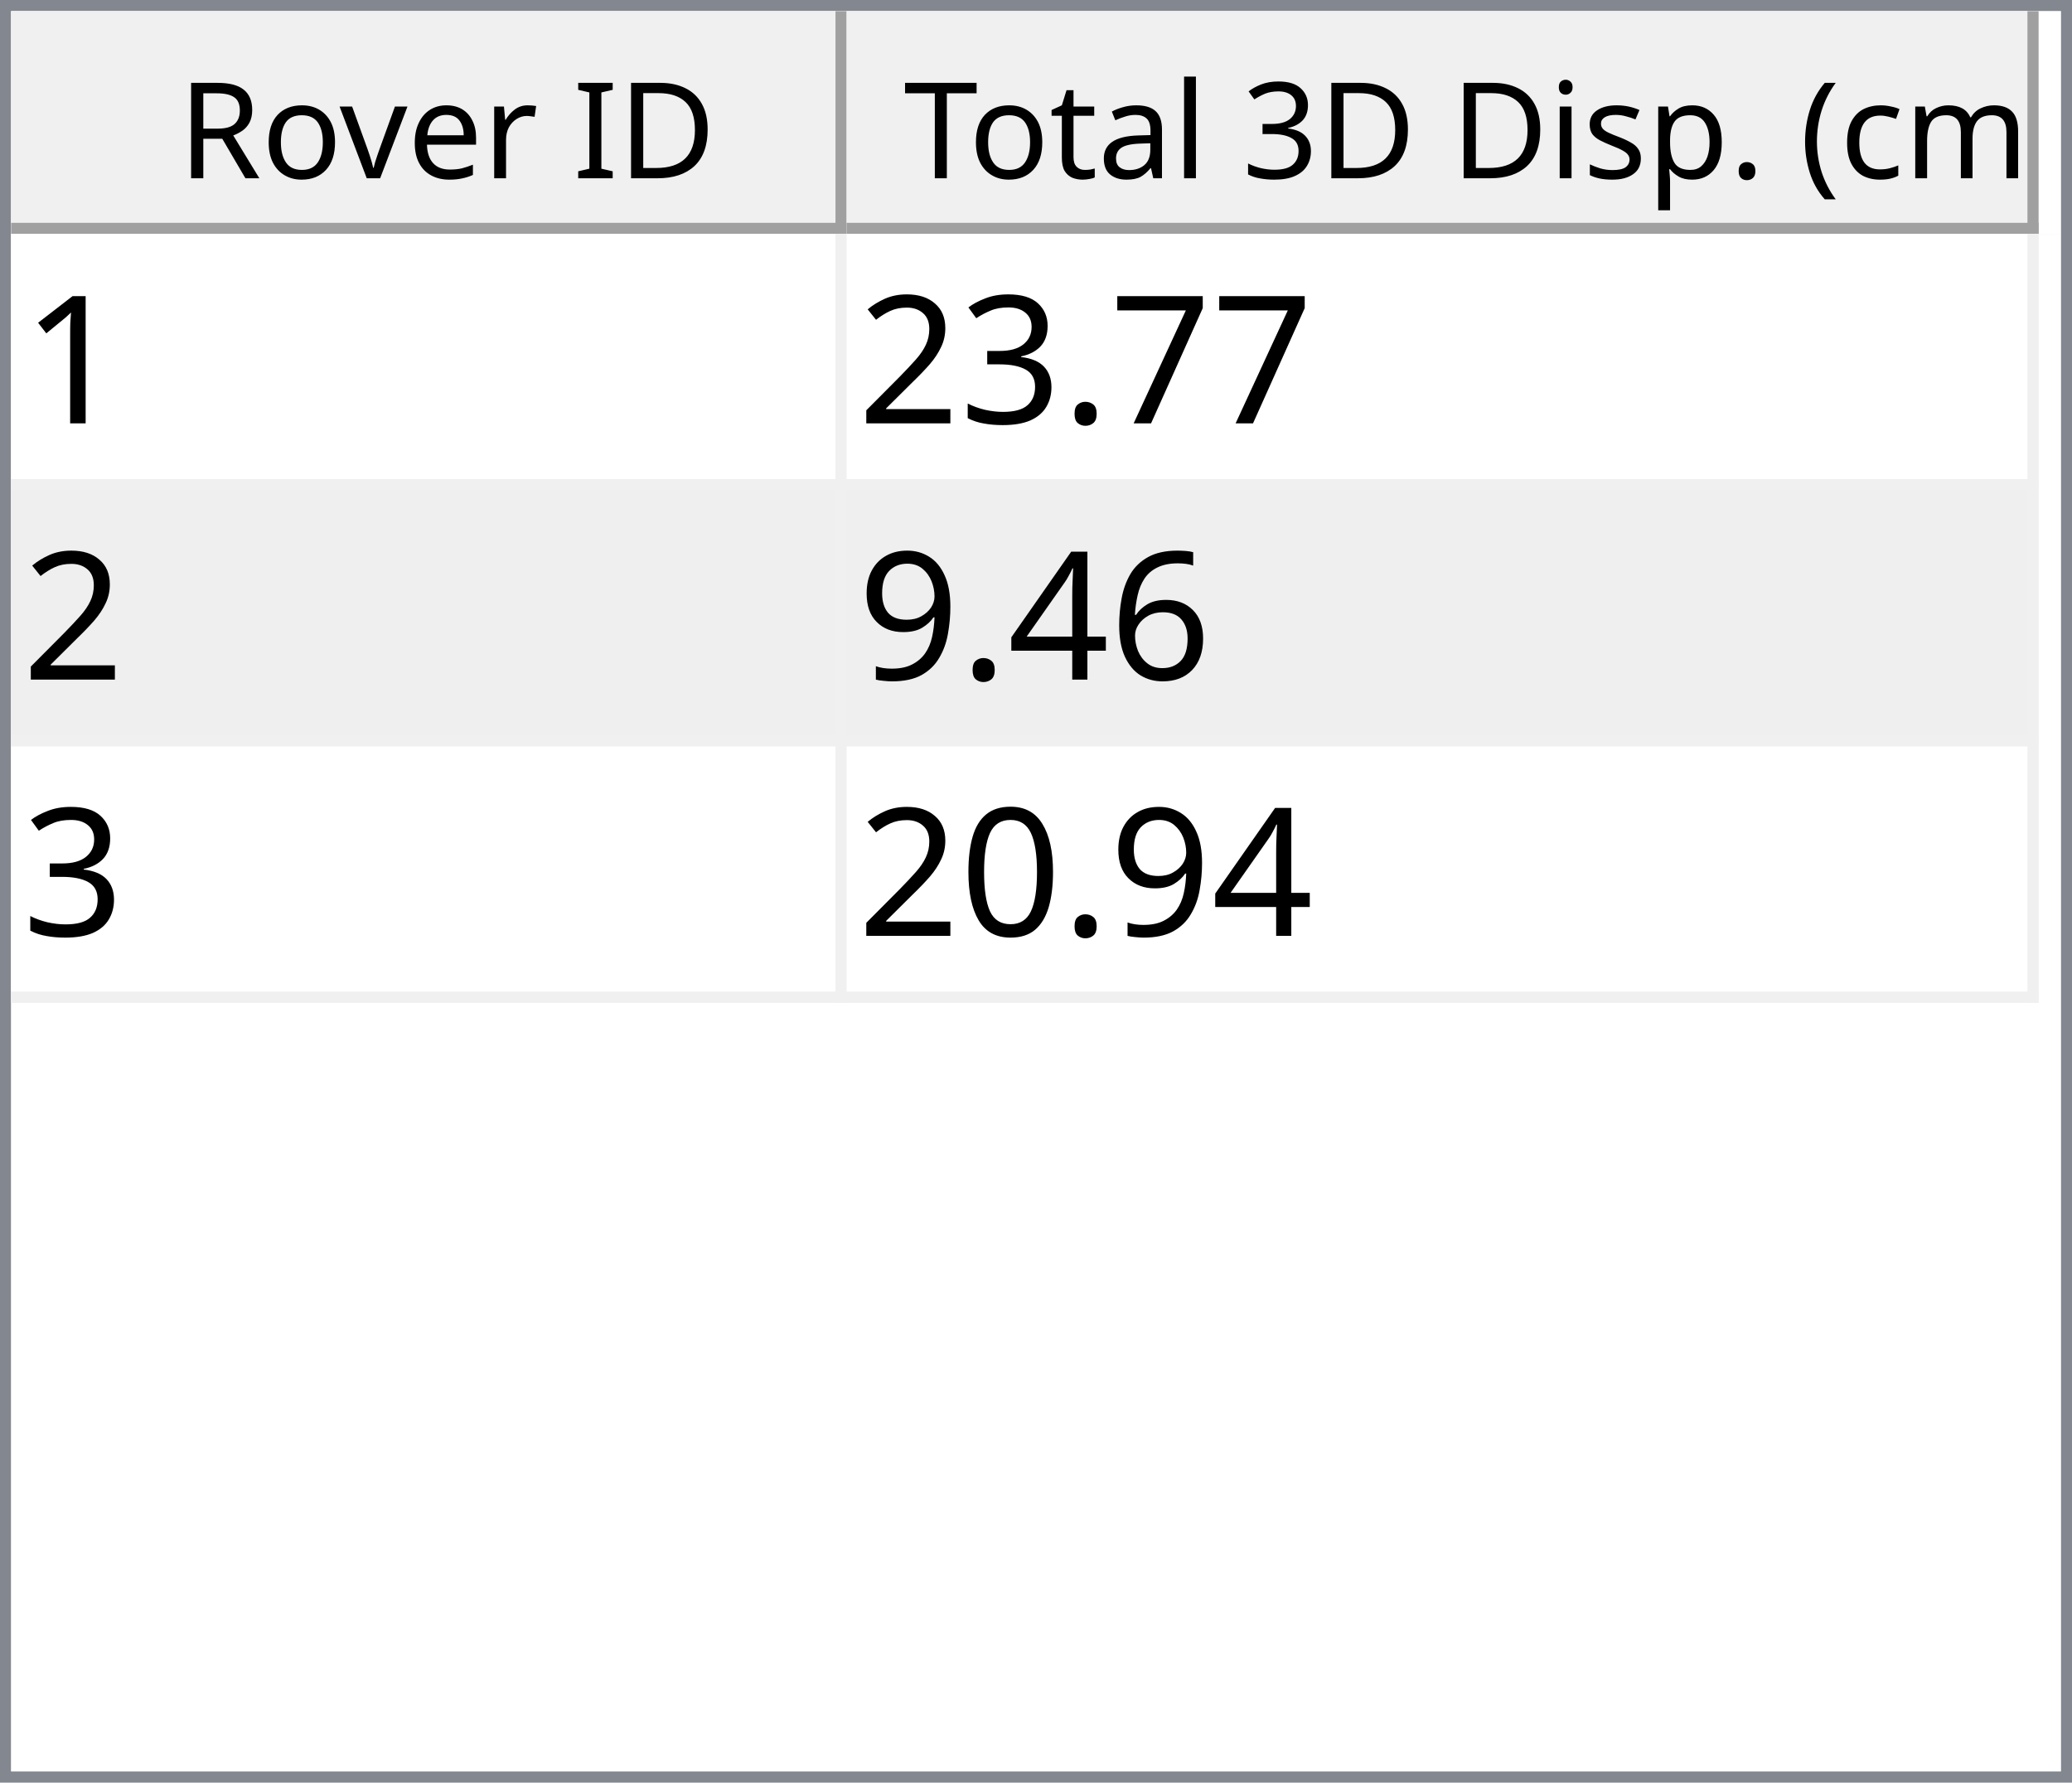
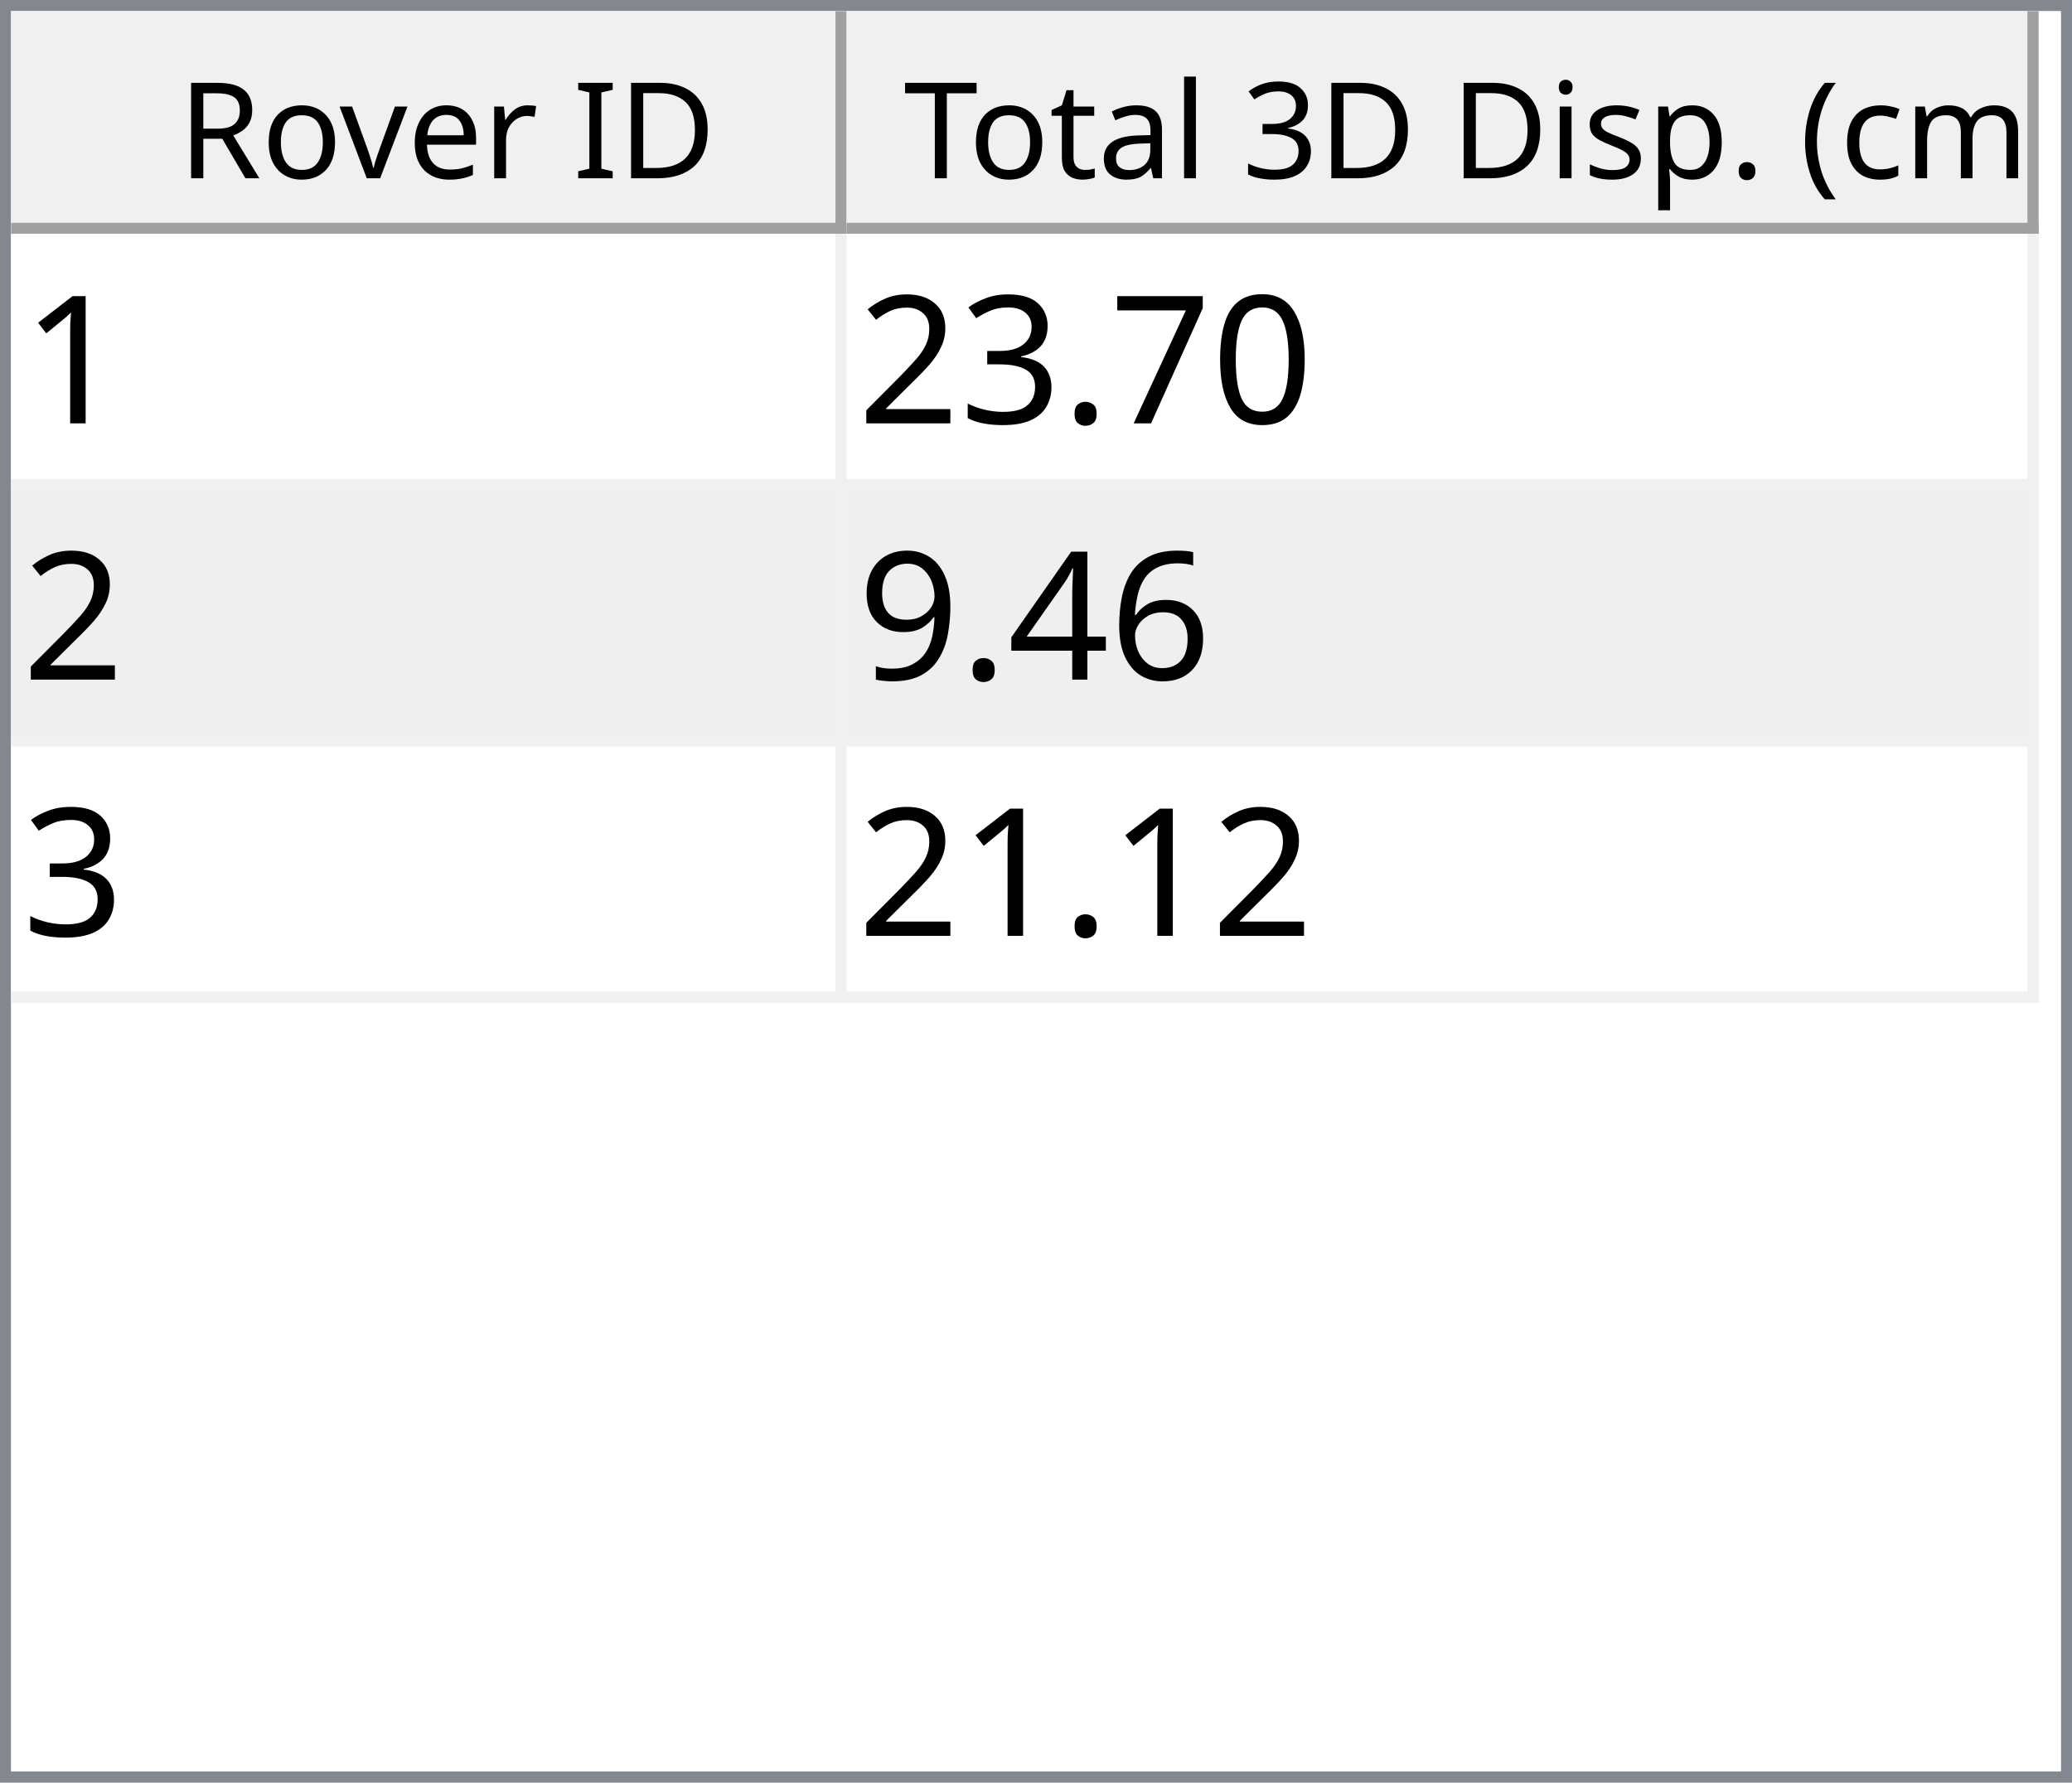
<svg xmlns="http://www.w3.org/2000/svg" style="fill-opacity:1; color-rendering:auto; color-interpolation:auto; text-rendering:auto; stroke:black; stroke-linecap:square; stroke-miterlimit:10; shape-rendering:auto; stroke-opacity:1; fill:black; stroke-dasharray:none; font-weight:normal; stroke-width:1; font-family:'Dialog'; font-style:normal; stroke-linejoin:miter; font-size:12px; stroke-dashoffset:0; image-rendering:auto;" width="186" height="160">
  <defs id="genericDefs" />
  <g>
    <defs id="defs1">
      <clipPath clipPathUnits="userSpaceOnUse" id="clipPath1">
        <path d="M0 0 L186 0 L186 160 L0 160 L0 0 Z" />
      </clipPath>
      <clipPath clipPathUnits="userSpaceOnUse" id="clipPath2">
        <path d="M0 0 L0 160 L186 160 L186 0 Z" />
      </clipPath>
      <clipPath clipPathUnits="userSpaceOnUse" id="clipPath3">
        <path d="M0 0 L0 20 L184 20 L184 0 Z" />
      </clipPath>
      <clipPath clipPathUnits="userSpaceOnUse" id="clipPath4">
        <path d="M0 0 L0 20 L75 20 L75 0 Z" />
      </clipPath>
      <clipPath clipPathUnits="userSpaceOnUse" id="clipPath5">
        <path d="M1 1 L1 19 L74 19 L74 1 Z" />
      </clipPath>
      <clipPath clipPathUnits="userSpaceOnUse" id="clipPath6">
        <path d="M0 0 L0 18 L73 18 L73 0 Z" />
      </clipPath>
      <clipPath clipPathUnits="userSpaceOnUse" id="clipPath7">
        <path d="M-0.5 -0.5 L-0.5 19.5 L74.5 19.5 L74.5 -0.5 Z" />
      </clipPath>
      <clipPath clipPathUnits="userSpaceOnUse" id="clipPath8">
        <path d="M0 0 L0 20 L107 20 L107 0 Z" />
      </clipPath>
      <clipPath clipPathUnits="userSpaceOnUse" id="clipPath9">
        <path d="M1 1 L1 19 L106 19 L106 1 Z" />
      </clipPath>
      <clipPath clipPathUnits="userSpaceOnUse" id="clipPath10">
        <path d="M0 0 L0 18 L105 18 L105 0 Z" />
      </clipPath>
      <clipPath clipPathUnits="userSpaceOnUse" id="clipPath11">
        <path d="M-0.5 -0.5 L-0.5 19.5 L106.5 19.5 L106.5 -0.5 Z" />
      </clipPath>
      <clipPath clipPathUnits="userSpaceOnUse" id="clipPath12">
        <path d="M0 0 L0 138 L184 138 L184 0 Z" />
      </clipPath>
      <clipPath clipPathUnits="userSpaceOnUse" id="clipPath13">
        <path d="M0 0 L0 69 L182 69 L182 0 Z" />
      </clipPath>
      <clipPath clipPathUnits="userSpaceOnUse" id="clipPath14">
        <path d="M-0.5 -0.5 L-0.5 68.5 L181.5 68.5 L181.5 -0.5 Z" />
      </clipPath>
      <clipPath clipPathUnits="userSpaceOnUse" id="clipPath15">
        <path d="M0 0 L0 22 L74 22 L74 0 Z" />
      </clipPath>
      <clipPath clipPathUnits="userSpaceOnUse" id="clipPath16">
        <path d="M0 0 L0 22 L106 22 L106 0 Z" />
      </clipPath>
      <font horiz-adv-x="64.551" id="font1">
        <font-face ascent="107.91" descent="25.098" units-per-em="100" style="font-style:normal; font-family:Segoe UI; font-weight:normal;" />
        <missing-glyph horiz-adv-x="64.551" d="M8.109 0 L8.109 68.266 L56.453 68.266 L56.453 0 L8.109 0 ZM15.328 7.234 L49.219 7.234 L49.219 61.031 L15.328 61.031 L15.328 7.234 Z" />
        <glyph unicode="D" horiz-adv-x="70.117" d="M9.188 0 L9.188 70.016 L28.516 70.016 Q65.531 70.016 65.531 35.891 Q65.531 19.672 55.25 9.836 Q44.969 0 27.734 0 L9.188 0 ZM17.391 62.594 L17.391 7.422 L27.828 7.422 Q41.609 7.422 49.273 14.797 Q56.938 22.172 56.938 35.688 Q56.938 62.594 28.328 62.594 L17.391 62.594 Z" />
        <glyph unicode="I" horiz-adv-x="26.611" d="M17.391 0 L9.188 0 L9.188 70.016 L17.391 70.016 L17.391 0 Z" />
        <glyph unicode=" " horiz-adv-x="27.393" d="" />
        <glyph unicode="r" horiz-adv-x="34.766" d="M34.188 41.891 Q32.078 43.5 28.125 43.5 Q23 43.5 19.555 38.672 Q16.109 33.844 16.109 25.484 L16.109 0 L8.109 0 L8.109 50 L16.109 50 L16.109 39.703 L16.312 39.703 Q18.016 44.969 21.531 47.922 Q25.047 50.875 29.391 50.875 Q32.516 50.875 34.188 50.203 L34.188 41.891 Z" />
        <glyph unicode="e" horiz-adv-x="52.295" d="M48.297 23 L12.984 23 Q13.188 14.656 17.484 10.109 Q21.781 5.562 29.297 5.562 Q37.75 5.562 44.828 11.141 L44.828 3.609 Q38.234 -1.172 27.391 -1.172 Q16.797 -1.172 10.742 5.641 Q4.688 12.453 4.688 24.812 Q4.688 36.469 11.305 43.82 Q17.922 51.172 27.734 51.172 Q37.547 51.172 42.922 44.828 Q48.297 38.484 48.297 27.203 L48.297 23 ZM40.094 29.781 Q40.047 36.719 36.75 40.578 Q33.453 44.438 27.594 44.438 Q21.922 44.438 17.969 40.383 Q14.016 36.328 13.094 29.781 L40.094 29.781 Z" />
        <glyph unicode="v" horiz-adv-x="47.9" d="M47.406 50 L27.484 0 L19.625 0 L0.688 50 L9.469 50 L22.172 13.672 Q23.578 9.672 23.922 6.688 L24.125 6.688 Q24.609 10.453 25.688 13.484 L38.969 50 L47.406 50 Z" />
        <glyph unicode="o" horiz-adv-x="58.594" d="M29 -1.172 Q17.922 -1.172 11.305 5.836 Q4.688 12.844 4.688 24.422 Q4.688 37.016 11.57 44.094 Q18.453 51.172 30.172 51.172 Q41.359 51.172 47.633 44.289 Q53.906 37.406 53.906 25.203 Q53.906 13.234 47.141 6.031 Q40.375 -1.172 29 -1.172 ZM29.594 44.438 Q21.875 44.438 17.383 39.188 Q12.891 33.938 12.891 24.703 Q12.891 15.828 17.43 10.695 Q21.969 5.562 29.594 5.562 Q37.359 5.562 41.531 10.594 Q45.703 15.625 45.703 24.906 Q45.703 34.281 41.531 39.359 Q37.359 44.438 29.594 44.438 Z" />
        <glyph unicode="R" horiz-adv-x="59.814" d="M59.375 0 L49.609 0 L37.891 19.625 Q36.281 22.359 34.766 24.289 Q33.25 26.219 31.664 27.438 Q30.078 28.656 28.25 29.219 Q26.422 29.781 24.125 29.781 L17.391 29.781 L17.391 0 L9.188 0 L9.188 70.016 L30.078 70.016 Q34.672 70.016 38.555 68.867 Q42.438 67.719 45.289 65.375 Q48.141 63.031 49.758 59.547 Q51.375 56.062 51.375 51.375 Q51.375 47.703 50.273 44.656 Q49.172 41.609 47.148 39.211 Q45.125 36.812 42.266 35.133 Q39.406 33.453 35.844 32.516 L35.844 32.328 Q37.594 31.547 38.891 30.547 Q40.188 29.547 41.359 28.18 Q42.531 26.812 43.68 25.078 Q44.828 23.344 46.234 21.047 L59.375 0 ZM17.391 62.594 L17.391 37.203 L28.516 37.203 Q31.594 37.203 34.203 38.133 Q36.812 39.062 38.719 40.797 Q40.625 42.531 41.703 45.047 Q42.781 47.562 42.781 50.688 Q42.781 56.297 39.141 59.445 Q35.5 62.594 28.609 62.594 L17.391 62.594 Z" />
        <glyph unicode=")" horiz-adv-x="30.176" d="M8.297 -15.922 L1.172 -15.922 Q16.406 2.344 16.406 26.812 Q16.406 51.469 1.078 70.016 L8.297 70.016 Q23.531 52.156 23.531 26.703 Q23.531 1.375 8.297 -15.922 Z" />
        <glyph unicode="m" horiz-adv-x="86.133" d="M79.109 0 L71.094 0 L71.094 28.719 Q71.094 37.016 68.531 40.727 Q65.969 44.438 59.906 44.438 Q54.781 44.438 51.195 39.75 Q47.609 35.062 47.609 28.516 L47.609 0 L39.594 0 L39.594 29.688 Q39.594 44.438 28.219 44.438 Q22.953 44.438 19.531 40.016 Q16.109 35.594 16.109 28.516 L16.109 0 L8.109 0 L8.109 50 L16.109 50 L16.109 42.094 L16.312 42.094 Q21.625 51.172 31.844 51.172 Q36.969 51.172 40.773 48.312 Q44.578 45.453 46 40.828 Q51.562 51.172 62.594 51.172 Q79.109 51.172 79.109 30.812 L79.109 0 Z" />
        <glyph unicode="c" horiz-adv-x="46.191" d="M42.188 2.297 Q36.422 -1.172 28.516 -1.172 Q17.828 -1.172 11.258 5.789 Q4.688 12.75 4.688 23.828 Q4.688 36.188 11.766 43.68 Q18.844 51.172 30.672 51.172 Q37.25 51.172 42.281 48.734 L42.281 40.531 Q36.719 44.438 30.375 44.438 Q22.703 44.438 17.797 38.945 Q12.891 33.453 12.891 24.516 Q12.891 15.719 17.508 10.641 Q22.125 5.562 29.891 5.562 Q36.422 5.562 42.188 9.906 L42.188 2.297 Z" />
        <glyph unicode="(" horiz-adv-x="30.176" d="M29.109 -15.922 L21.969 -15.922 Q6.844 1.375 6.844 26.703 Q6.844 52.156 21.969 70.016 L29.203 70.016 Q13.875 51.469 13.875 26.812 Q13.875 2.344 29.109 -15.922 Z" />
        <glyph unicode="." horiz-adv-x="21.68" d="M10.891 -1.078 Q8.641 -1.078 7.055 0.539 Q5.469 2.156 5.469 4.391 Q5.469 6.641 7.055 8.273 Q8.641 9.906 10.891 9.906 Q13.188 9.906 14.797 8.273 Q16.406 6.641 16.406 4.391 Q16.406 2.156 14.797 0.539 Q13.188 -1.078 10.891 -1.078 Z" />
        <glyph unicode="p" horiz-adv-x="58.789" d="M16.312 7.234 L16.109 7.234 L16.109 -23 L8.109 -23 L8.109 50 L16.109 50 L16.109 41.219 L16.312 41.219 Q22.219 51.172 33.594 51.172 Q43.266 51.172 48.688 44.461 Q54.109 37.75 54.109 26.469 Q54.109 13.922 48 6.375 Q41.891 -1.172 31.297 -1.172 Q21.578 -1.172 16.312 7.234 ZM16.109 27.391 L16.109 20.406 Q16.109 14.203 20.141 9.883 Q24.172 5.562 30.375 5.562 Q37.641 5.562 41.773 11.133 Q45.906 16.703 45.906 26.609 Q45.906 34.969 42.047 39.703 Q38.188 44.438 31.594 44.438 Q24.609 44.438 20.359 39.578 Q16.109 34.719 16.109 27.391 Z" />
        <glyph unicode="s" horiz-adv-x="42.432" d="M5.078 1.812 L5.078 10.406 Q11.625 5.562 19.484 5.562 Q30.031 5.562 30.031 12.594 Q30.031 14.594 29.125 15.992 Q28.219 17.391 26.68 18.461 Q25.141 19.531 23.07 20.383 Q21 21.234 18.609 22.172 Q15.281 23.484 12.766 24.828 Q10.25 26.172 8.57 27.859 Q6.891 29.547 6.031 31.695 Q5.172 33.844 5.172 36.719 Q5.172 40.234 6.789 42.945 Q8.406 45.656 11.086 47.484 Q13.766 49.312 17.211 50.242 Q20.656 51.172 24.312 51.172 Q30.812 51.172 35.938 48.922 L35.938 40.828 Q30.422 44.438 23.25 44.438 Q21 44.438 19.195 43.922 Q17.391 43.406 16.094 42.477 Q14.797 41.547 14.086 40.258 Q13.375 38.969 13.375 37.406 Q13.375 35.453 14.086 34.133 Q14.797 32.812 16.164 31.789 Q17.531 30.766 19.484 29.938 Q21.438 29.109 23.922 28.125 Q27.25 26.859 29.883 25.516 Q32.516 24.172 34.375 22.484 Q36.234 20.797 37.234 18.602 Q38.234 16.406 38.234 13.375 Q38.234 9.672 36.602 6.938 Q34.969 4.203 32.234 2.398 Q29.5 0.594 25.93 -0.289 Q22.359 -1.172 18.453 -1.172 Q10.75 -1.172 5.078 1.812 Z" />
        <glyph unicode="i" horiz-adv-x="24.219" d="M12.203 62.703 Q10.062 62.703 8.547 64.164 Q7.031 65.625 7.031 67.875 Q7.031 70.125 8.547 71.609 Q10.062 73.094 12.203 73.094 Q14.406 73.094 15.945 71.609 Q17.484 70.125 17.484 67.875 Q17.484 65.719 15.945 64.211 Q14.406 62.703 12.203 62.703 ZM16.109 0 L8.109 0 L8.109 50 L16.109 50 L16.109 0 Z" />
        <glyph unicode="3" horiz-adv-x="53.906" d="M46.531 19.828 Q46.531 15.094 44.75 11.211 Q42.969 7.328 39.719 4.57 Q36.469 1.812 31.93 0.297 Q27.391 -1.219 21.922 -1.219 Q11.922 -1.219 6 2.594 L6 11.188 Q13.094 5.609 22.219 5.609 Q25.875 5.609 28.828 6.539 Q31.781 7.469 33.906 9.227 Q36.031 10.984 37.18 13.477 Q38.328 15.969 38.328 19.094 Q38.328 32.812 18.797 32.812 L12.984 32.812 L12.984 39.594 L18.5 39.594 Q35.797 39.594 35.797 52.484 Q35.797 64.406 22.609 64.406 Q15.188 64.406 8.688 59.422 L8.688 67.188 Q15.375 71.188 24.609 71.188 Q29 71.188 32.57 69.969 Q36.141 68.75 38.68 66.555 Q41.219 64.359 42.609 61.281 Q44 58.203 44 54.5 Q44 40.672 30.031 36.719 L30.031 36.531 Q33.594 36.141 36.625 34.797 Q39.656 33.453 41.852 31.305 Q44.047 29.156 45.289 26.25 Q46.531 23.344 46.531 19.828 Z" />
        <glyph unicode="l" horiz-adv-x="24.219" d="M16.109 0 L8.109 0 L8.109 74.031 L16.109 74.031 L16.109 0 Z" />
        <glyph unicode="a" horiz-adv-x="50.879" d="M43.891 0 L35.891 0 L35.891 7.812 L35.688 7.812 Q30.469 -1.172 20.312 -1.172 Q12.844 -1.172 8.617 2.781 Q4.391 6.734 4.391 13.281 Q4.391 27.297 20.906 29.594 L35.891 31.688 Q35.891 44.438 25.594 44.438 Q16.547 44.438 9.281 38.281 L9.281 46.484 Q16.656 51.172 26.266 51.172 Q43.891 51.172 43.891 32.516 L43.891 0 ZM35.891 25.297 L23.828 23.641 Q18.266 22.859 15.43 20.875 Q12.594 18.891 12.594 13.875 Q12.594 10.203 15.211 7.883 Q17.828 5.562 22.172 5.562 Q28.125 5.562 32.008 9.742 Q35.891 13.922 35.891 20.312 L35.891 25.297 Z" />
        <glyph unicode="t" horiz-adv-x="33.887" d="M31.297 0.484 Q28.469 -1.078 23.828 -1.078 Q10.688 -1.078 10.688 13.578 L10.688 43.172 L2.094 43.172 L2.094 50 L10.688 50 L10.688 62.203 L18.703 64.797 L18.703 50 L31.297 50 L31.297 43.172 L18.703 43.172 L18.703 14.984 Q18.703 9.969 20.414 7.82 Q22.125 5.672 26.078 5.672 Q29.109 5.672 31.297 7.328 L31.297 0.484 Z" />
        <glyph unicode="T" horiz-adv-x="52.393" d="M50.594 62.594 L30.375 62.594 L30.375 0 L22.172 0 L22.172 62.594 L2 62.594 L2 70.016 L50.594 70.016 L50.594 62.594 Z" />
      </font>
      <font horiz-adv-x="75.0" id="font2">
        <font-face ascent="100.537" descent="21.973" units-per-em="100" style="font-style:normal; font-family:sans-serif; font-weight:normal;" />
        <missing-glyph horiz-adv-x="75.0" d="M12.5 0 L12.5 62.5 L62.5 62.5 L62.5 0 L12.5 0 ZM14.062 1.562 L60.938 1.562 L60.938 60.938 L14.062 60.938 L14.062 1.562 Z" />
        <glyph unicode="1" horiz-adv-x="55.615" d="M37.25 0 L28.469 0 L28.469 56 Q25.297 52.984 20.141 49.953 Q14.984 46.922 10.891 45.406 L10.891 53.906 Q18.266 57.375 23.781 62.305 Q29.297 67.234 31.594 71.875 L37.25 71.875 L37.25 0 Z" />
+         <glyph unicode="0" horiz-adv-x="55.615" d="M4.156 35.297 Q4.156 48 6.766 55.742 Q9.375 63.484 14.523 67.68 Q19.672 71.875 27.484 71.875 Q33.25 71.875 37.594 69.555 Q41.938 67.234 44.773 62.867 Q47.609 58.5 49.219 52.227 Q50.828 45.953 50.828 35.297 Q50.828 22.703 48.242 14.969 Q45.656 7.234 40.508 3.008 Q35.359 -1.219 27.484 -1.219 Q17.141 -1.219 11.234 6.203 Q4.156 15.141 4.156 35.297 ZM13.188 35.297 Q13.188 17.672 17.312 11.836 Q21.438 6 27.484 6 Q33.547 6 37.672 11.859 Q41.797 17.719 41.797 35.297 Q41.797 52.984 37.672 58.789 Q33.547 64.594 27.391 64.594 Q21.344 64.594 17.719 59.469 Q13.188 52.938 13.188 35.297 Z" />
        <glyph unicode="7" horiz-adv-x="55.615" d="M4.734 62.203 L4.734 70.656 L51.078 70.656 L51.078 63.812 Q44.234 56.547 37.523 44.484 Q30.812 32.422 27.156 19.672 Q24.516 10.688 23.781 0 L14.75 0 Q14.891 8.453 18.062 20.414 Q21.234 32.375 27.172 43.484 Q33.109 54.594 39.797 62.203 L4.734 62.203 Z" />
        <glyph unicode="." horiz-adv-x="27.783" d="M9.078 0 L9.078 10.016 L19.094 10.016 L19.094 0 L9.078 0 Z" />
        <glyph unicode="3" horiz-adv-x="55.615" d="M4.203 18.891 L12.984 20.062 Q14.5 12.594 18.141 9.297 Q21.781 6 27 6 Q33.203 6 37.477 10.297 Q41.75 14.594 41.75 20.953 Q41.75 27 37.797 30.93 Q33.844 34.859 27.734 34.859 Q25.25 34.859 21.531 33.891 L22.516 41.609 Q23.391 41.5 23.922 41.5 Q29.547 41.5 34.039 44.43 Q38.531 47.359 38.531 53.469 Q38.531 58.297 35.258 61.477 Q31.984 64.656 26.812 64.656 Q21.688 64.656 18.266 61.43 Q14.844 58.203 13.875 51.766 L5.078 53.328 Q6.688 62.156 12.398 67.016 Q18.109 71.875 26.609 71.875 Q32.469 71.875 37.398 69.359 Q42.328 66.844 44.945 62.5 Q47.562 58.156 47.562 53.266 Q47.562 48.641 45.07 44.828 Q42.578 41.016 37.703 38.766 Q44.047 37.312 47.562 32.695 Q51.078 28.078 51.078 21.141 Q51.078 11.766 44.242 5.25 Q37.406 -1.266 26.953 -1.266 Q17.531 -1.266 11.305 4.352 Q5.078 9.969 4.203 18.891 Z" />
        <glyph unicode="2" horiz-adv-x="55.615" d="M50.344 8.453 L50.344 0 L3.031 0 Q2.938 3.172 4.047 6.109 Q5.859 10.938 9.836 15.625 Q13.812 20.312 21.344 26.469 Q33.016 36.031 37.117 41.625 Q41.219 47.219 41.219 52.203 Q41.219 57.422 37.477 61.008 Q33.734 64.594 27.734 64.594 Q21.391 64.594 17.578 60.789 Q13.766 56.984 13.719 50.25 L4.688 51.172 Q5.609 61.281 11.664 66.578 Q17.719 71.875 27.938 71.875 Q38.234 71.875 44.242 66.164 Q50.25 60.453 50.25 52 Q50.25 47.703 48.492 43.555 Q46.734 39.406 42.656 34.812 Q38.578 30.219 29.109 22.219 Q21.188 15.578 18.945 13.211 Q16.703 10.844 15.234 8.453 L50.344 8.453 Z" />
        <glyph unicode="6" horiz-adv-x="55.615" d="M49.75 54.047 L41.016 53.375 Q39.844 58.547 37.703 60.891 Q34.125 64.656 28.906 64.656 Q24.703 64.656 21.531 62.312 Q17.391 59.281 14.992 53.469 Q12.594 47.656 12.5 36.922 Q15.672 41.75 20.266 44.094 Q24.859 46.438 29.891 46.438 Q38.672 46.438 44.852 39.969 Q51.031 33.5 51.031 23.25 Q51.031 16.5 48.125 10.719 Q45.219 4.938 40.141 1.859 Q35.062 -1.219 28.609 -1.219 Q17.625 -1.219 10.695 6.859 Q3.766 14.938 3.766 33.5 Q3.766 54.25 11.422 63.672 Q18.109 71.875 29.438 71.875 Q37.891 71.875 43.289 67.141 Q48.688 62.406 49.75 54.047 ZM13.875 23.188 Q13.875 18.656 15.797 14.508 Q17.719 10.359 21.188 8.18 Q24.656 6 28.469 6 Q34.031 6 38.039 10.492 Q42.047 14.984 42.047 22.703 Q42.047 30.125 38.086 34.398 Q34.125 38.672 28.125 38.672 Q22.172 38.672 18.023 34.398 Q13.875 30.125 13.875 23.188 Z" />
        <glyph unicode="4" horiz-adv-x="55.615" d="M32.328 0 L32.328 17.141 L1.266 17.141 L1.266 25.203 L33.938 71.578 L41.109 71.578 L41.109 25.203 L50.781 25.203 L50.781 17.141 L41.109 17.141 L41.109 0 L32.328 0 ZM32.328 25.203 L32.328 57.469 L9.906 25.203 L32.328 25.203 Z" />
        <glyph unicode="9" horiz-adv-x="55.615" d="M5.469 16.547 L13.922 17.328 Q14.984 11.375 18.016 8.688 Q21.047 6 25.781 6 Q29.828 6 32.883 7.859 Q35.938 9.719 37.891 12.82 Q39.844 15.922 41.164 21.195 Q42.484 26.469 42.484 31.938 Q42.484 32.516 42.438 33.688 Q39.797 29.5 35.234 26.883 Q30.672 24.266 25.344 24.266 Q16.453 24.266 10.305 30.711 Q4.156 37.156 4.156 47.703 Q4.156 58.594 10.578 65.234 Q17 71.875 26.656 71.875 Q33.641 71.875 39.43 68.117 Q45.219 64.359 48.219 57.398 Q51.219 50.438 51.219 37.25 Q51.219 23.531 48.242 15.406 Q45.266 7.281 39.383 3.031 Q33.5 -1.219 25.594 -1.219 Q17.188 -1.219 11.867 3.445 Q6.547 8.109 5.469 16.547 ZM41.453 48.141 Q41.453 55.719 37.43 60.156 Q33.406 64.594 27.734 64.594 Q21.875 64.594 17.531 59.812 Q13.188 55.031 13.188 47.406 Q13.188 40.578 17.312 36.305 Q21.438 32.031 27.484 32.031 Q33.594 32.031 37.523 36.305 Q41.453 40.578 41.453 48.141 Z" />
-         <glyph unicode="0" horiz-adv-x="55.615" d="M4.156 35.297 Q4.156 48 6.766 55.742 Q9.375 63.484 14.523 67.68 Q19.672 71.875 27.484 71.875 Q33.25 71.875 37.594 69.555 Q41.938 67.234 44.773 62.867 Q47.609 58.5 49.219 52.227 Q50.828 45.953 50.828 35.297 Q50.828 22.703 48.242 14.969 Q45.656 7.234 40.508 3.008 Q35.359 -1.219 27.484 -1.219 Q17.141 -1.219 11.234 6.203 Q4.156 15.141 4.156 35.297 ZM13.188 35.297 Q13.188 17.672 17.312 11.836 Q21.438 6 27.484 6 Q33.547 6 37.672 11.859 Q41.797 17.719 41.797 35.297 Q41.797 52.984 37.672 58.789 Q33.547 64.594 27.391 64.594 Q21.344 64.594 17.719 59.469 Q13.188 52.938 13.188 35.297 Z" />
      </font>
    </defs>
    <g style="fill:white; stroke:white;">
      <rect x="0" y="0" width="186" style="clip-path:url(#clipPath1); stroke:none;" height="160" />
    </g>
    <g style="fill:white; text-rendering:optimizeSpeed; color-rendering:optimizeSpeed; image-rendering:optimizeSpeed; shape-rendering:crispEdges; stroke:white; color-interpolation:sRGB;">
      <rect x="0" width="186" height="160" y="0" style="stroke:none;" />
      <path style="stroke:none;" d="M0 160 L186 160 L186 0 L0 0 Z" />
    </g>
    <g style="fill:rgb(240,240,240); font-family:'Segoe UI'; stroke:rgb(240,240,240);">
      <rect x="0" y="0" width="186" style="clip-path:url(#clipPath2); stroke:none;" height="160" />
    </g>
    <g style="fill:rgb(130,135,144); font-family:'Segoe UI'; stroke:rgb(130,135,144);">
      <path d="M0 0 L186 0 L186 160 L0 160 L0 0 ZM1 1 L185 1 L185 159 L1 159 L1 1 Z" style="fill-rule:evenodd; clip-path:url(#clipPath2); stroke:none;" />
    </g>
    <g style="fill:white; font-family:'Segoe UI'; stroke:white;" transform="translate(1,1)">
      <rect x="0" y="0" width="184" style="clip-path:url(#clipPath3); stroke:none;" height="20" />
    </g>
    <g style="fill:rgb(240,240,240); font-family:'Segoe UI'; stroke:rgb(240,240,240);" transform="translate(1,1)">
      <rect x="0" y="0" width="75" style="clip-path:url(#clipPath4); stroke:none;" height="20" />
    </g>
    <g style="font-family:'Segoe UI';" transform="translate(2,2)">
      <text x="14" xml:space="preserve" y="14" style="clip-path:url(#clipPath6); stroke:none;">Rover ID</text>
    </g>
    <g style="fill:rgb(160,160,160); font-family:'Segoe UI'; stroke:rgb(160,160,160); stroke-linejoin:bevel;" transform="translate(1.5,1.5)">
      <line x1="74" x2="74" y1="0" style="fill:none; clip-path:url(#clipPath7);" y2="19" />
    </g>
    <g style="fill:rgb(160,160,160); font-family:'Segoe UI'; stroke:rgb(160,160,160); stroke-linejoin:bevel;" transform="matrix(1,0,0,1,1,1) translate(0.5,0.5)">
      <line x1="0" x2="74" y1="19" style="fill:none; clip-path:url(#clipPath7);" y2="19" />
    </g>
    <g style="fill:rgb(240,240,240); font-family:'Segoe UI'; stroke:rgb(240,240,240);" transform="translate(76,1)">
      <rect x="0" y="0" width="107" style="clip-path:url(#clipPath8); stroke:none;" height="20" />
    </g>
    <g style="font-family:'Segoe UI';" transform="translate(77,2)">
      <text x="1" xml:space="preserve" y="14" style="clip-path:url(#clipPath10); stroke:none;"> Total 3D Disp. (cm)</text>
    </g>
    <g style="fill:rgb(160,160,160); font-family:'Segoe UI'; stroke:rgb(160,160,160); stroke-linejoin:bevel;" transform="translate(76.5,1.5)">
      <line x1="106" x2="106" y1="0" style="fill:none; clip-path:url(#clipPath11);" y2="19" />
    </g>
    <g style="fill:rgb(160,160,160); font-family:'Segoe UI'; stroke:rgb(160,160,160); stroke-linejoin:bevel;" transform="matrix(1,0,0,1,76,1) translate(0.5,0.5)">
      <line x1="0" x2="106" y1="19" style="fill:none; clip-path:url(#clipPath11);" y2="19" />
    </g>
    <g style="fill:white; font-family:'Segoe UI'; stroke:white;" transform="translate(1,21)">
      <rect x="0" y="0" width="184" style="clip-path:url(#clipPath12); stroke:none;" height="138" />
    </g>
    <g style="fill:rgb(240,240,240); font-size:16px; font-family:sans-serif; stroke:rgb(240,240,240);" transform="translate(1,21)">
      <rect x="0" y="0" width="182" style="clip-path:url(#clipPath13); stroke:none;" height="69" />
      <line transform="translate(0.5,0.5)" x1="0" x2="181" y1="22" style="clip-path:url(#clipPath14); fill:none; stroke-linejoin:bevel;" y2="22" />
    </g>
    <g transform="matrix(1,0,0,1,1,21) translate(0.5,0.5)" style="fill:rgb(240,240,240); font-size:16px; font-family:sans-serif; stroke:rgb(240,240,240); stroke-linejoin:bevel;">
      <line x1="0" x2="181" y1="45" style="fill:none; clip-path:url(#clipPath14);" y2="45" />
    </g>
    <g transform="matrix(1,0,0,1,1,21) translate(0.5,0.5)" style="fill:rgb(240,240,240); font-size:16px; font-family:sans-serif; stroke:rgb(240,240,240); stroke-linejoin:bevel;">
      <line x1="0" x2="181" y1="68" style="fill:none; clip-path:url(#clipPath14);" y2="68" />
    </g>
    <g transform="matrix(1,0,0,1,1,21) translate(0.5,0.5)" style="fill:rgb(240,240,240); font-size:16px; font-family:sans-serif; stroke:rgb(240,240,240); stroke-linejoin:bevel;">
      <line x1="74" x2="74" y1="0" style="fill:none; clip-path:url(#clipPath14);" y2="68" />
    </g>
    <g transform="matrix(1,0,0,1,1,21) translate(0.5,0.5)" style="fill:rgb(240,240,240); font-size:16px; font-family:sans-serif; stroke:rgb(240,240,240); stroke-linejoin:bevel;">
      <line x1="181" x2="181" y1="0" style="fill:none; clip-path:url(#clipPath14);" y2="68" />
    </g>
    <g style="fill:white; font-size:16px; font-family:sans-serif; stroke:white;" transform="matrix(1,0,0,1,1,21)">
      <rect x="0" y="0" width="74" style="clip-path:url(#clipPath15); stroke:none;" height="22" />
      <text x="1" y="17" style="fill:black; clip-path:url(#clipPath15); stroke:none;" xml:space="preserve">1</text>
    </g>
    <g style="fill:white; font-size:16px; font-family:sans-serif; stroke:white;" transform="matrix(1,0,0,1,1,21) translate(75,0)">
      <rect x="0" y="0" width="106" style="clip-path:url(#clipPath16); stroke:none;" height="22" />
-       <text x="1" y="17" style="fill:black; clip-path:url(#clipPath16); stroke:none;" xml:space="preserve">23.77</text>
+       <text x="1" y="17" style="fill:black; clip-path:url(#clipPath16); stroke:none;" xml:space="preserve">23.70</text>
    </g>
    <g style="fill:rgb(239,239,239); font-size:16px; font-family:sans-serif; stroke:rgb(239,239,239);" transform="matrix(1,0,0,1,1,21) translate(0,23)">
      <rect x="0" y="0" width="74" style="clip-path:url(#clipPath15); stroke:none;" height="22" />
      <text x="1" y="17" style="fill:black; clip-path:url(#clipPath15); stroke:none;" xml:space="preserve">2</text>
    </g>
    <g style="fill:rgb(239,239,239); font-size:16px; font-family:sans-serif; stroke:rgb(239,239,239);" transform="matrix(1,0,0,1,1,21) translate(75,23)">
      <rect x="0" y="0" width="106" style="clip-path:url(#clipPath16); stroke:none;" height="22" />
      <text x="1" y="17" style="fill:black; clip-path:url(#clipPath16); stroke:none;" xml:space="preserve">9.46</text>
    </g>
    <g style="fill:white; font-size:16px; font-family:sans-serif; stroke:white;" transform="matrix(1,0,0,1,1,21) translate(0,46)">
      <rect x="0" y="0" width="74" style="clip-path:url(#clipPath15); stroke:none;" height="22" />
      <text x="1" y="17" style="fill:black; clip-path:url(#clipPath15); stroke:none;" xml:space="preserve">3</text>
    </g>
    <g style="fill:white; font-size:16px; font-family:sans-serif; stroke:white;" transform="matrix(1,0,0,1,1,21) translate(75,46)">
      <rect x="0" y="0" width="106" style="clip-path:url(#clipPath16); stroke:none;" height="22" />
-       <text x="1" y="17" style="fill:black; clip-path:url(#clipPath16); stroke:none;" xml:space="preserve">20.94</text>
+       <text x="1" y="17" style="fill:black; clip-path:url(#clipPath16); stroke:none;" xml:space="preserve">21.12</text>
    </g>
  </g>
</svg>
